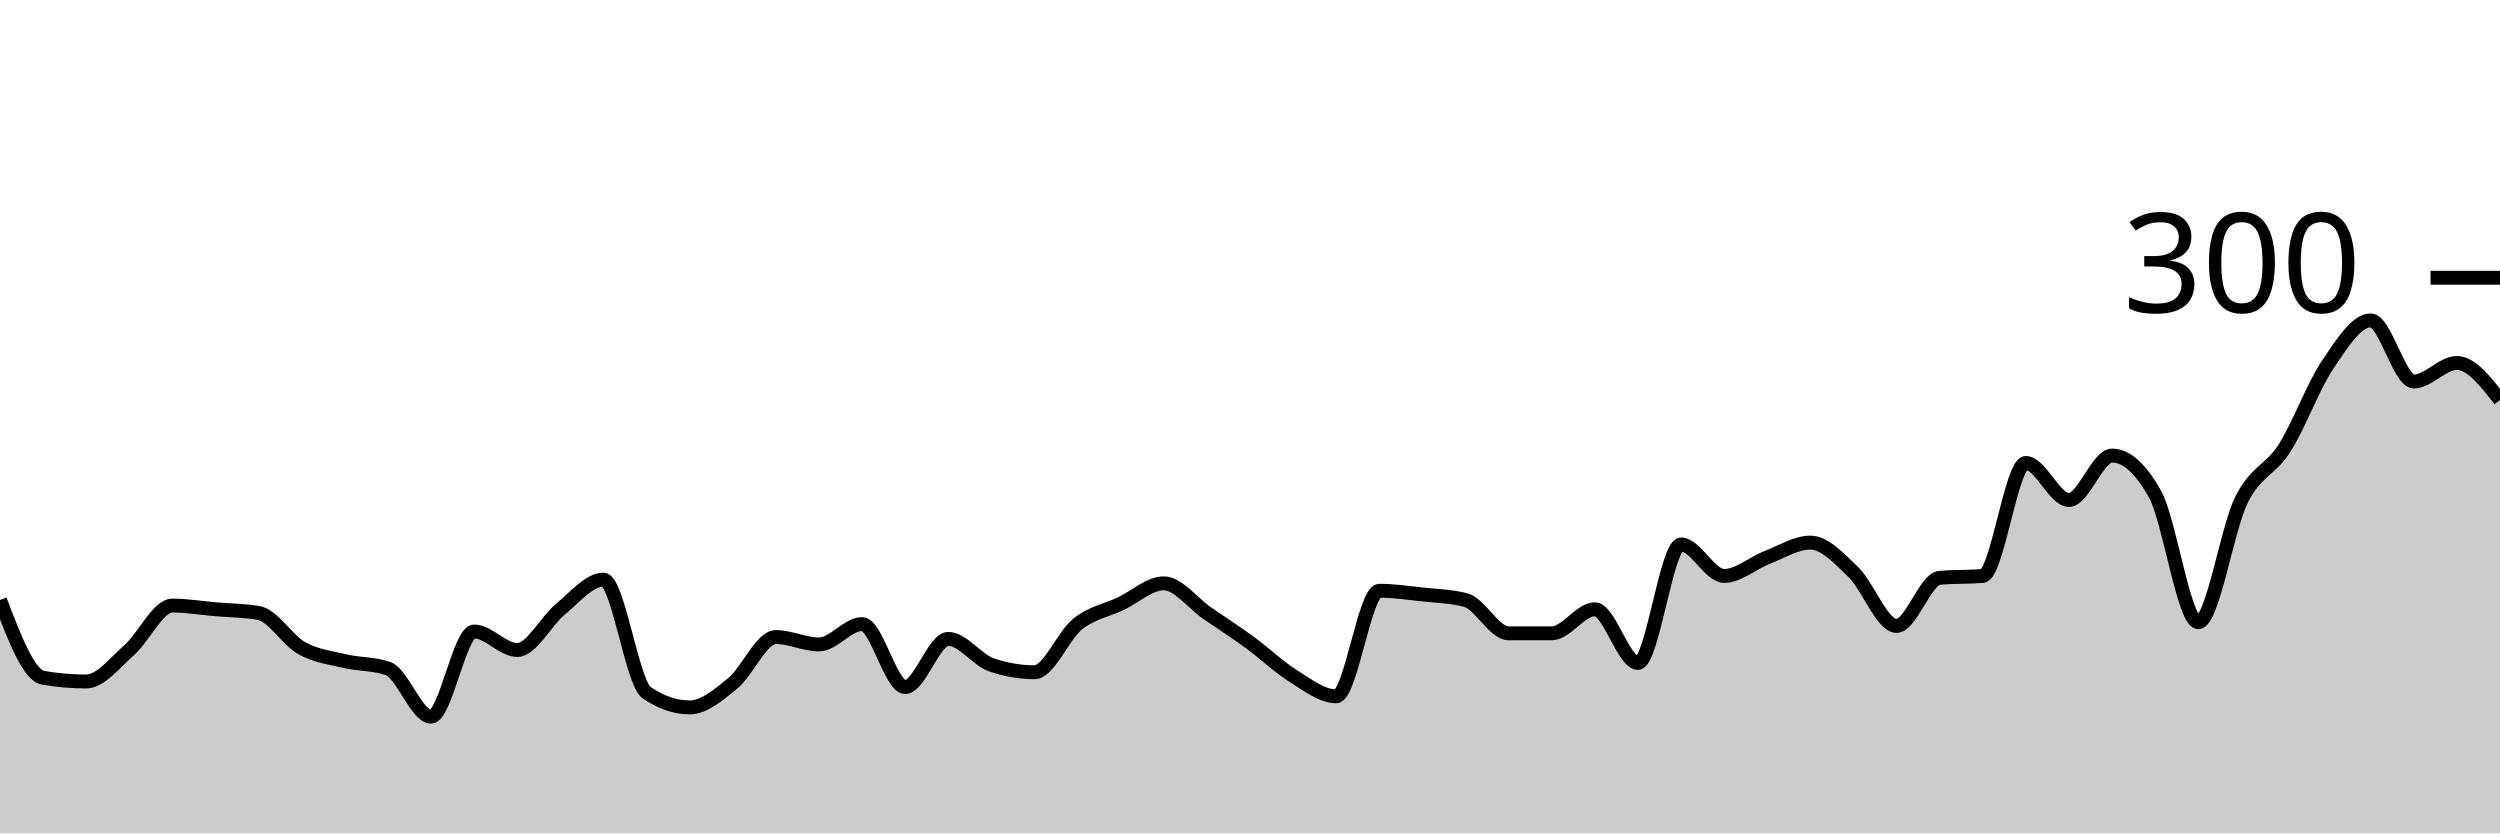
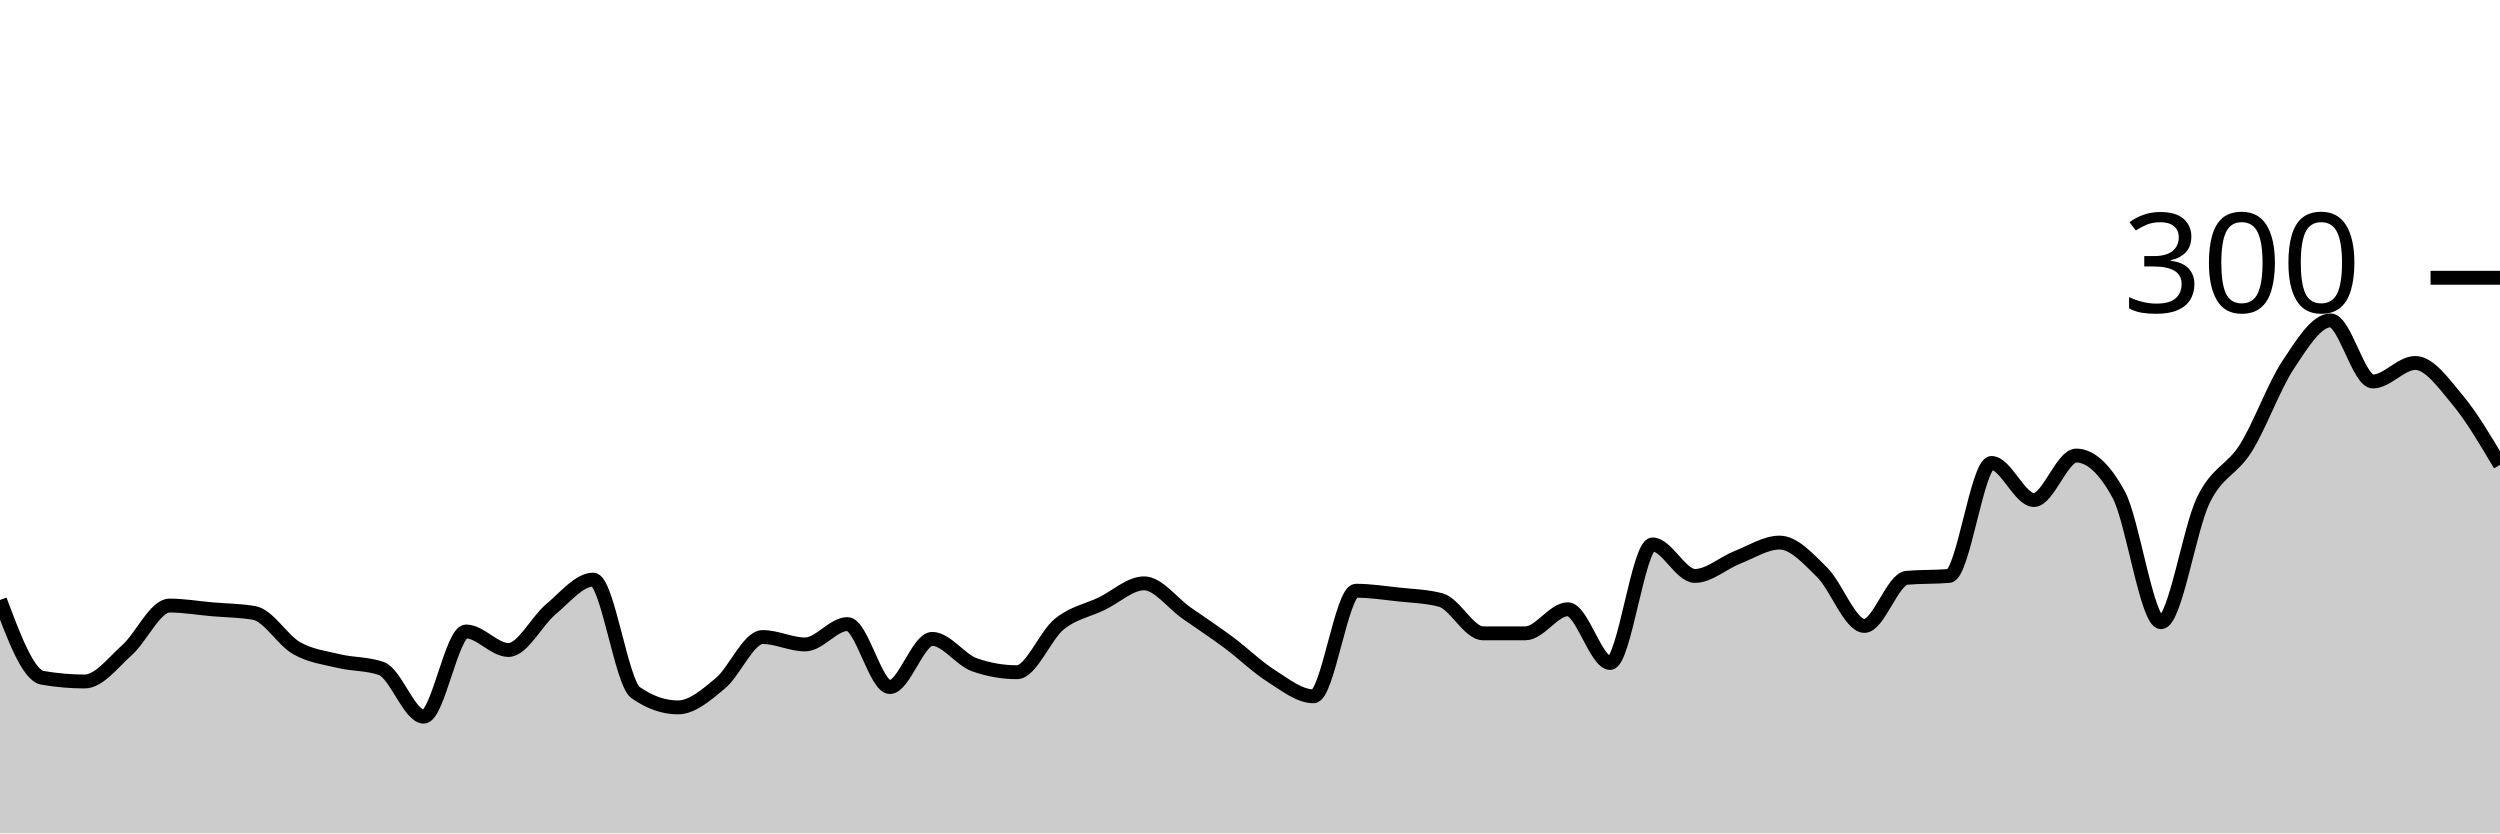
<svg xmlns="http://www.w3.org/2000/svg" viewBox="0 0 180 60">
  <g transform="translate(0,20)">
-     <path class="area" fill="rgba(0, 0, 0, 0.2)" d="M0,23.2C1.034,25.911,2.069,28.622,3.103,28.8C4.138,28.978,5.172,29.067,6.207,29.067C7.241,29.067,8.276,27.711,9.31,26.8C10.345,25.889,11.379,23.6,12.414,23.6C13.448,23.6,14.483,23.778,15.517,23.867C16.552,23.956,17.586,23.956,18.621,24.133C19.655,24.311,20.69,26.089,21.724,26.667C22.759,27.244,23.793,27.356,24.828,27.6C25.862,27.844,26.897,27.778,27.931,28.133C28.966,28.489,30,31.6,31.034,31.6C32.069,31.6,33.103,25.467,34.138,25.467C35.172,25.467,36.207,26.8,37.241,26.8C38.276,26.8,39.31,24.711,40.345,23.867C41.379,23.022,42.414,21.733,43.448,21.733C44.483,21.733,45.517,29.156,46.552,29.867C47.586,30.578,48.621,30.933,49.655,30.933C50.69,30.933,51.724,30.044,52.759,29.2C53.793,28.356,54.828,25.867,55.862,25.867C56.897,25.867,57.931,26.4,58.966,26.4C60,26.4,61.034,24.933,62.069,24.933C63.103,24.933,64.138,29.467,65.172,29.467C66.207,29.467,67.241,26,68.276,26C69.31,26,70.345,27.511,71.379,27.867C72.414,28.222,73.448,28.4,74.483,28.4C75.517,28.4,76.552,25.756,77.586,24.933C78.621,24.111,79.655,23.956,80.69,23.467C81.724,22.978,82.759,22,83.793,22C84.828,22,85.862,23.422,86.897,24.133C87.931,24.844,88.966,25.511,90,26.267C91.034,27.022,92.069,28.022,93.103,28.667C94.138,29.311,95.172,30.133,96.207,30.133C97.241,30.133,98.276,22.533,99.31,22.533C100.345,22.533,101.379,22.689,102.414,22.8C103.448,22.911,104.483,22.933,105.517,23.2C106.552,23.467,107.586,25.6,108.621,25.6C109.655,25.6,110.69,25.6,111.724,25.6C112.759,25.6,113.793,23.867,114.828,23.867C115.862,23.867,116.897,27.733,117.931,27.733C118.966,27.733,120,19.2,121.034,19.2C122.069,19.2,123.103,21.467,124.138,21.467C125.172,21.467,126.207,20.533,127.241,20.133C128.276,19.733,129.31,19.067,130.345,19.067C131.379,19.067,132.414,20.2,133.448,21.2C134.483,22.2,135.517,25.067,136.552,25.067C137.586,25.067,138.621,21.689,139.655,21.6C140.69,21.511,141.724,21.556,142.759,21.467C143.793,21.378,144.828,13.333,145.862,13.333C146.897,13.333,147.931,16,148.966,16C150,16,151.034,12.8,152.069,12.8C153.103,12.8,154.138,13.733,155.172,15.6C156.207,17.467,157.241,24.8,158.276,24.8C159.31,24.8,160.345,18.089,161.379,16C162.414,13.911,163.448,13.889,164.483,12.267C165.517,10.644,166.552,7.8,167.586,6.267C168.621,4.733,169.655,3.067,170.69,3.067C171.724,3.067,172.759,7.467,173.793,7.467C174.828,7.467,175.862,6.133,176.897,6.133C177.931,6.133,178.966,7.467,180,8.8L180,40C178.966,40,177.931,40,176.897,40C175.862,40,174.828,40,173.793,40C172.759,40,171.724,40,170.69,40C169.655,40,168.621,40,167.586,40C166.552,40,165.517,40,164.483,40C163.448,40,162.414,40,161.379,40C160.345,40,159.31,40,158.276,40C157.241,40,156.207,40,155.172,40C154.138,40,153.103,40,152.069,40C151.034,40,150,40,148.966,40C147.931,40,146.897,40,145.862,40C144.828,40,143.793,40,142.759,40C141.724,40,140.69,40,139.655,40C138.621,40,137.586,40,136.552,40C135.517,40,134.483,40,133.448,40C132.414,40,131.379,40,130.345,40C129.31,40,128.276,40,127.241,40C126.207,40,125.172,40,124.138,40C123.103,40,122.069,40,121.034,40C120,40,118.966,40,117.931,40C116.897,40,115.862,40,114.828,40C113.793,40,112.759,40,111.724,40C110.69,40,109.655,40,108.621,40C107.586,40,106.552,40,105.517,40C104.483,40,103.448,40,102.414,40C101.379,40,100.345,40,99.31,40C98.276,40,97.241,40,96.207,40C95.172,40,94.138,40,93.103,40C92.069,40,91.034,40,90,40C88.966,40,87.931,40,86.897,40C85.862,40,84.828,40,83.793,40C82.759,40,81.724,40,80.69,40C79.655,40,78.621,40,77.586,40C76.552,40,75.517,40,74.483,40C73.448,40,72.414,40,71.379,40C70.345,40,69.31,40,68.276,40C67.241,40,66.207,40,65.172,40C64.138,40,63.103,40,62.069,40C61.034,40,60,40,58.966,40C57.931,40,56.897,40,55.862,40C54.828,40,53.793,40,52.759,40C51.724,40,50.69,40,49.655,40C48.621,40,47.586,40,46.552,40C45.517,40,44.483,40,43.448,40C42.414,40,41.379,40,40.345,40C39.31,40,38.276,40,37.241,40C36.207,40,35.172,40,34.138,40C33.103,40,32.069,40,31.034,40C30,40,28.966,40,27.931,40C26.897,40,25.862,40,24.828,40C23.793,40,22.759,40,21.724,40C20.69,40,19.655,40,18.621,40C17.586,40,16.552,40,15.517,40C14.483,40,13.448,40,12.414,40C11.379,40,10.345,40,9.31,40C8.276,40,7.241,40,6.207,40C5.172,40,4.138,40,3.103,40C2.069,40,1.034,40,0,40Z" />
-     <path class="line" stroke="black" fill="none" d="M0,23.2C1.034,25.911,2.069,28.622,3.103,28.8C4.138,28.978,5.172,29.067,6.207,29.067C7.241,29.067,8.276,27.711,9.31,26.8C10.345,25.889,11.379,23.6,12.414,23.6C13.448,23.6,14.483,23.778,15.517,23.867C16.552,23.956,17.586,23.956,18.621,24.133C19.655,24.311,20.69,26.089,21.724,26.667C22.759,27.244,23.793,27.356,24.828,27.6C25.862,27.844,26.897,27.778,27.931,28.133C28.966,28.489,30,31.6,31.034,31.6C32.069,31.6,33.103,25.467,34.138,25.467C35.172,25.467,36.207,26.8,37.241,26.8C38.276,26.8,39.31,24.711,40.345,23.867C41.379,23.022,42.414,21.733,43.448,21.733C44.483,21.733,45.517,29.156,46.552,29.867C47.586,30.578,48.621,30.933,49.655,30.933C50.69,30.933,51.724,30.044,52.759,29.2C53.793,28.356,54.828,25.867,55.862,25.867C56.897,25.867,57.931,26.4,58.966,26.4C60,26.4,61.034,24.933,62.069,24.933C63.103,24.933,64.138,29.467,65.172,29.467C66.207,29.467,67.241,26,68.276,26C69.31,26,70.345,27.511,71.379,27.867C72.414,28.222,73.448,28.4,74.483,28.4C75.517,28.4,76.552,25.756,77.586,24.933C78.621,24.111,79.655,23.956,80.69,23.467C81.724,22.978,82.759,22,83.793,22C84.828,22,85.862,23.422,86.897,24.133C87.931,24.844,88.966,25.511,90,26.267C91.034,27.022,92.069,28.022,93.103,28.667C94.138,29.311,95.172,30.133,96.207,30.133C97.241,30.133,98.276,22.533,99.31,22.533C100.345,22.533,101.379,22.689,102.414,22.8C103.448,22.911,104.483,22.933,105.517,23.2C106.552,23.467,107.586,25.6,108.621,25.6C109.655,25.6,110.69,25.6,111.724,25.6C112.759,25.6,113.793,23.867,114.828,23.867C115.862,23.867,116.897,27.733,117.931,27.733C118.966,27.733,120,19.2,121.034,19.2C122.069,19.2,123.103,21.467,124.138,21.467C125.172,21.467,126.207,20.533,127.241,20.133C128.276,19.733,129.31,19.067,130.345,19.067C131.379,19.067,132.414,20.2,133.448,21.2C134.483,22.2,135.517,25.067,136.552,25.067C137.586,25.067,138.621,21.689,139.655,21.6C140.69,21.511,141.724,21.556,142.759,21.467C143.793,21.378,144.828,13.333,145.862,13.333C146.897,13.333,147.931,16,148.966,16C150,16,151.034,12.8,152.069,12.8C153.103,12.8,154.138,13.733,155.172,15.6C156.207,17.467,157.241,24.8,158.276,24.8C159.31,24.8,160.345,18.089,161.379,16C162.414,13.911,163.448,13.889,164.483,12.267C165.517,10.644,166.552,7.8,167.586,6.267C168.621,4.733,169.655,3.067,170.69,3.067C171.724,3.067,172.759,7.467,173.793,7.467C174.828,7.467,175.862,6.133,176.897,6.133C177.931,6.133,178.966,7.467,180,8.8" />
+     <path class="area" fill="rgba(0, 0, 0, 0.2)" d="M0,23.2C1.017,25.911,2.034,28.622,3.051,28.8C4.068,28.978,5.085,29.067,6.102,29.067C7.119,29.067,8.136,27.711,9.153,26.8C10.169,25.889,11.186,23.6,12.203,23.6C13.22,23.6,14.237,23.778,15.254,23.867C16.271,23.956,17.288,23.956,18.305,24.133C19.322,24.311,20.339,26.089,21.356,26.667C22.373,27.244,23.39,27.356,24.407,27.6C25.424,27.844,26.441,27.778,27.458,28.133C28.475,28.489,29.492,31.6,30.508,31.6C31.525,31.6,32.542,25.467,33.559,25.467C34.576,25.467,35.593,26.8,36.61,26.8C37.627,26.8,38.644,24.711,39.661,23.867C40.678,23.022,41.695,21.733,42.712,21.733C43.729,21.733,44.746,29.156,45.763,29.867C46.78,30.578,47.797,30.933,48.814,30.933C49.831,30.933,50.847,30.044,51.864,29.2C52.881,28.356,53.898,25.867,54.915,25.867C55.932,25.867,56.949,26.4,57.966,26.4C58.983,26.4,60,24.933,61.017,24.933C62.034,24.933,63.051,29.467,64.068,29.467C65.085,29.467,66.102,26,67.119,26C68.136,26,69.153,27.511,70.169,27.867C71.186,28.222,72.203,28.4,73.22,28.4C74.237,28.4,75.254,25.756,76.271,24.933C77.288,24.111,78.305,23.956,79.322,23.467C80.339,22.978,81.356,22,82.373,22C83.39,22,84.407,23.422,85.424,24.133C86.441,24.844,87.458,25.511,88.475,26.267C89.492,27.022,90.508,28.022,91.525,28.667C92.542,29.311,93.559,30.133,94.576,30.133C95.593,30.133,96.61,22.533,97.627,22.533C98.644,22.533,99.661,22.689,100.678,22.8C101.695,22.911,102.712,22.933,103.729,23.2C104.746,23.467,105.763,25.6,106.78,25.6C107.797,25.6,108.814,25.6,109.831,25.6C110.847,25.6,111.864,23.867,112.881,23.867C113.898,23.867,114.915,27.733,115.932,27.733C116.949,27.733,117.966,19.2,118.983,19.2C120,19.2,121.017,21.467,122.034,21.467C123.051,21.467,124.068,20.533,125.085,20.133C126.102,19.733,127.119,19.067,128.136,19.067C129.153,19.067,130.169,20.2,131.186,21.2C132.203,22.2,133.22,25.067,134.237,25.067C135.254,25.067,136.271,21.689,137.288,21.6C138.305,21.511,139.322,21.556,140.339,21.467C141.356,21.378,142.373,13.333,143.39,13.333C144.407,13.333,145.424,16,146.441,16C147.458,16,148.475,12.8,149.492,12.8C150.508,12.8,151.525,13.733,152.542,15.6C153.559,17.467,154.576,24.8,155.593,24.8C156.61,24.8,157.627,18.089,158.644,16C159.661,13.911,160.678,13.889,161.695,12.267C162.712,10.644,163.729,7.8,164.746,6.267C165.763,4.733,166.78,3.067,167.797,3.067C168.814,3.067,169.831,7.467,170.847,7.467C171.864,7.467,172.881,6.133,173.898,6.133C174.915,6.133,175.932,7.578,176.949,8.8C177.966,10.022,178.983,11.744,180,13.467L180,40C178.983,40,177.966,40,176.949,40C175.932,40,174.915,40,173.898,40C172.881,40,171.864,40,170.847,40C169.831,40,168.814,40,167.797,40C166.78,40,165.763,40,164.746,40C163.729,40,162.712,40,161.695,40C160.678,40,159.661,40,158.644,40C157.627,40,156.61,40,155.593,40C154.576,40,153.559,40,152.542,40C151.525,40,150.508,40,149.492,40C148.475,40,147.458,40,146.441,40C145.424,40,144.407,40,143.39,40C142.373,40,141.356,40,140.339,40C139.322,40,138.305,40,137.288,40C136.271,40,135.254,40,134.237,40C133.22,40,132.203,40,131.186,40C130.169,40,129.153,40,128.136,40C127.119,40,126.102,40,125.085,40C124.068,40,123.051,40,122.034,40C121.017,40,120,40,118.983,40C117.966,40,116.949,40,115.932,40C114.915,40,113.898,40,112.881,40C111.864,40,110.847,40,109.831,40C108.814,40,107.797,40,106.78,40C105.763,40,104.746,40,103.729,40C102.712,40,101.695,40,100.678,40C99.661,40,98.644,40,97.627,40C96.61,40,95.593,40,94.576,40C93.559,40,92.542,40,91.525,40C90.508,40,89.492,40,88.475,40C87.458,40,86.441,40,85.424,40C84.407,40,83.39,40,82.373,40C81.356,40,80.339,40,79.322,40C78.305,40,77.288,40,76.271,40C75.254,40,74.237,40,73.22,40C72.203,40,71.186,40,70.169,40C69.153,40,68.136,40,67.119,40C66.102,40,65.085,40,64.068,40C63.051,40,62.034,40,61.017,40C60,40,58.983,40,57.966,40C56.949,40,55.932,40,54.915,40C53.898,40,52.881,40,51.864,40C50.847,40,49.831,40,48.814,40C47.797,40,46.78,40,45.763,40C44.746,40,43.729,40,42.712,40C41.695,40,40.678,40,39.661,40C38.644,40,37.627,40,36.61,40C35.593,40,34.576,40,33.559,40C32.542,40,31.525,40,30.508,40C29.492,40,28.475,40,27.458,40C26.441,40,25.424,40,24.407,40C23.39,40,22.373,40,21.356,40C20.339,40,19.322,40,18.305,40C17.288,40,16.271,40,15.254,40C14.237,40,13.22,40,12.203,40C11.186,40,10.169,40,9.153,40C8.136,40,7.119,40,6.102,40C5.085,40,4.068,40,3.051,40C2.034,40,1.017,40,0,40Z" />
+     <path class="line" stroke="black" fill="none" d="M0,23.2C1.017,25.911,2.034,28.622,3.051,28.8C4.068,28.978,5.085,29.067,6.102,29.067C7.119,29.067,8.136,27.711,9.153,26.8C10.169,25.889,11.186,23.6,12.203,23.6C13.22,23.6,14.237,23.778,15.254,23.867C16.271,23.956,17.288,23.956,18.305,24.133C19.322,24.311,20.339,26.089,21.356,26.667C22.373,27.244,23.39,27.356,24.407,27.6C25.424,27.844,26.441,27.778,27.458,28.133C28.475,28.489,29.492,31.6,30.508,31.6C31.525,31.6,32.542,25.467,33.559,25.467C34.576,25.467,35.593,26.8,36.61,26.8C37.627,26.8,38.644,24.711,39.661,23.867C40.678,23.022,41.695,21.733,42.712,21.733C43.729,21.733,44.746,29.156,45.763,29.867C46.78,30.578,47.797,30.933,48.814,30.933C49.831,30.933,50.847,30.044,51.864,29.2C52.881,28.356,53.898,25.867,54.915,25.867C55.932,25.867,56.949,26.4,57.966,26.4C58.983,26.4,60,24.933,61.017,24.933C62.034,24.933,63.051,29.467,64.068,29.467C65.085,29.467,66.102,26,67.119,26C68.136,26,69.153,27.511,70.169,27.867C71.186,28.222,72.203,28.4,73.22,28.4C74.237,28.4,75.254,25.756,76.271,24.933C77.288,24.111,78.305,23.956,79.322,23.467C80.339,22.978,81.356,22,82.373,22C83.39,22,84.407,23.422,85.424,24.133C86.441,24.844,87.458,25.511,88.475,26.267C89.492,27.022,90.508,28.022,91.525,28.667C92.542,29.311,93.559,30.133,94.576,30.133C95.593,30.133,96.61,22.533,97.627,22.533C98.644,22.533,99.661,22.689,100.678,22.8C101.695,22.911,102.712,22.933,103.729,23.2C104.746,23.467,105.763,25.6,106.78,25.6C107.797,25.6,108.814,25.6,109.831,25.6C110.847,25.6,111.864,23.867,112.881,23.867C113.898,23.867,114.915,27.733,115.932,27.733C116.949,27.733,117.966,19.2,118.983,19.2C120,19.2,121.017,21.467,122.034,21.467C123.051,21.467,124.068,20.533,125.085,20.133C126.102,19.733,127.119,19.067,128.136,19.067C129.153,19.067,130.169,20.2,131.186,21.2C132.203,22.2,133.22,25.067,134.237,25.067C135.254,25.067,136.271,21.689,137.288,21.6C138.305,21.511,139.322,21.556,140.339,21.467C141.356,21.378,142.373,13.333,143.39,13.333C144.407,13.333,145.424,16,146.441,16C147.458,16,148.475,12.8,149.492,12.8C150.508,12.8,151.525,13.733,152.542,15.6C153.559,17.467,154.576,24.8,155.593,24.8C156.61,24.8,157.627,18.089,158.644,16C159.661,13.911,160.678,13.889,161.695,12.267C162.712,10.644,163.729,7.8,164.746,6.267C165.763,4.733,166.78,3.067,167.797,3.067C168.814,3.067,169.831,7.467,170.847,7.467C171.864,7.467,172.881,6.133,173.898,6.133C174.915,6.133,175.932,7.578,176.949,8.8C177.966,10.022,178.983,11.744,180,13.467" />
    <path class="axis-ceiling" stroke-width="1" stroke="black" fill="none" d="M175,0L180,0" />
    <text class="axis-ceiling-label" font-family="sans-serif" text-anchor="end" font-size="10px" x="170" y="2.5">300</text>
  </g>
</svg>
